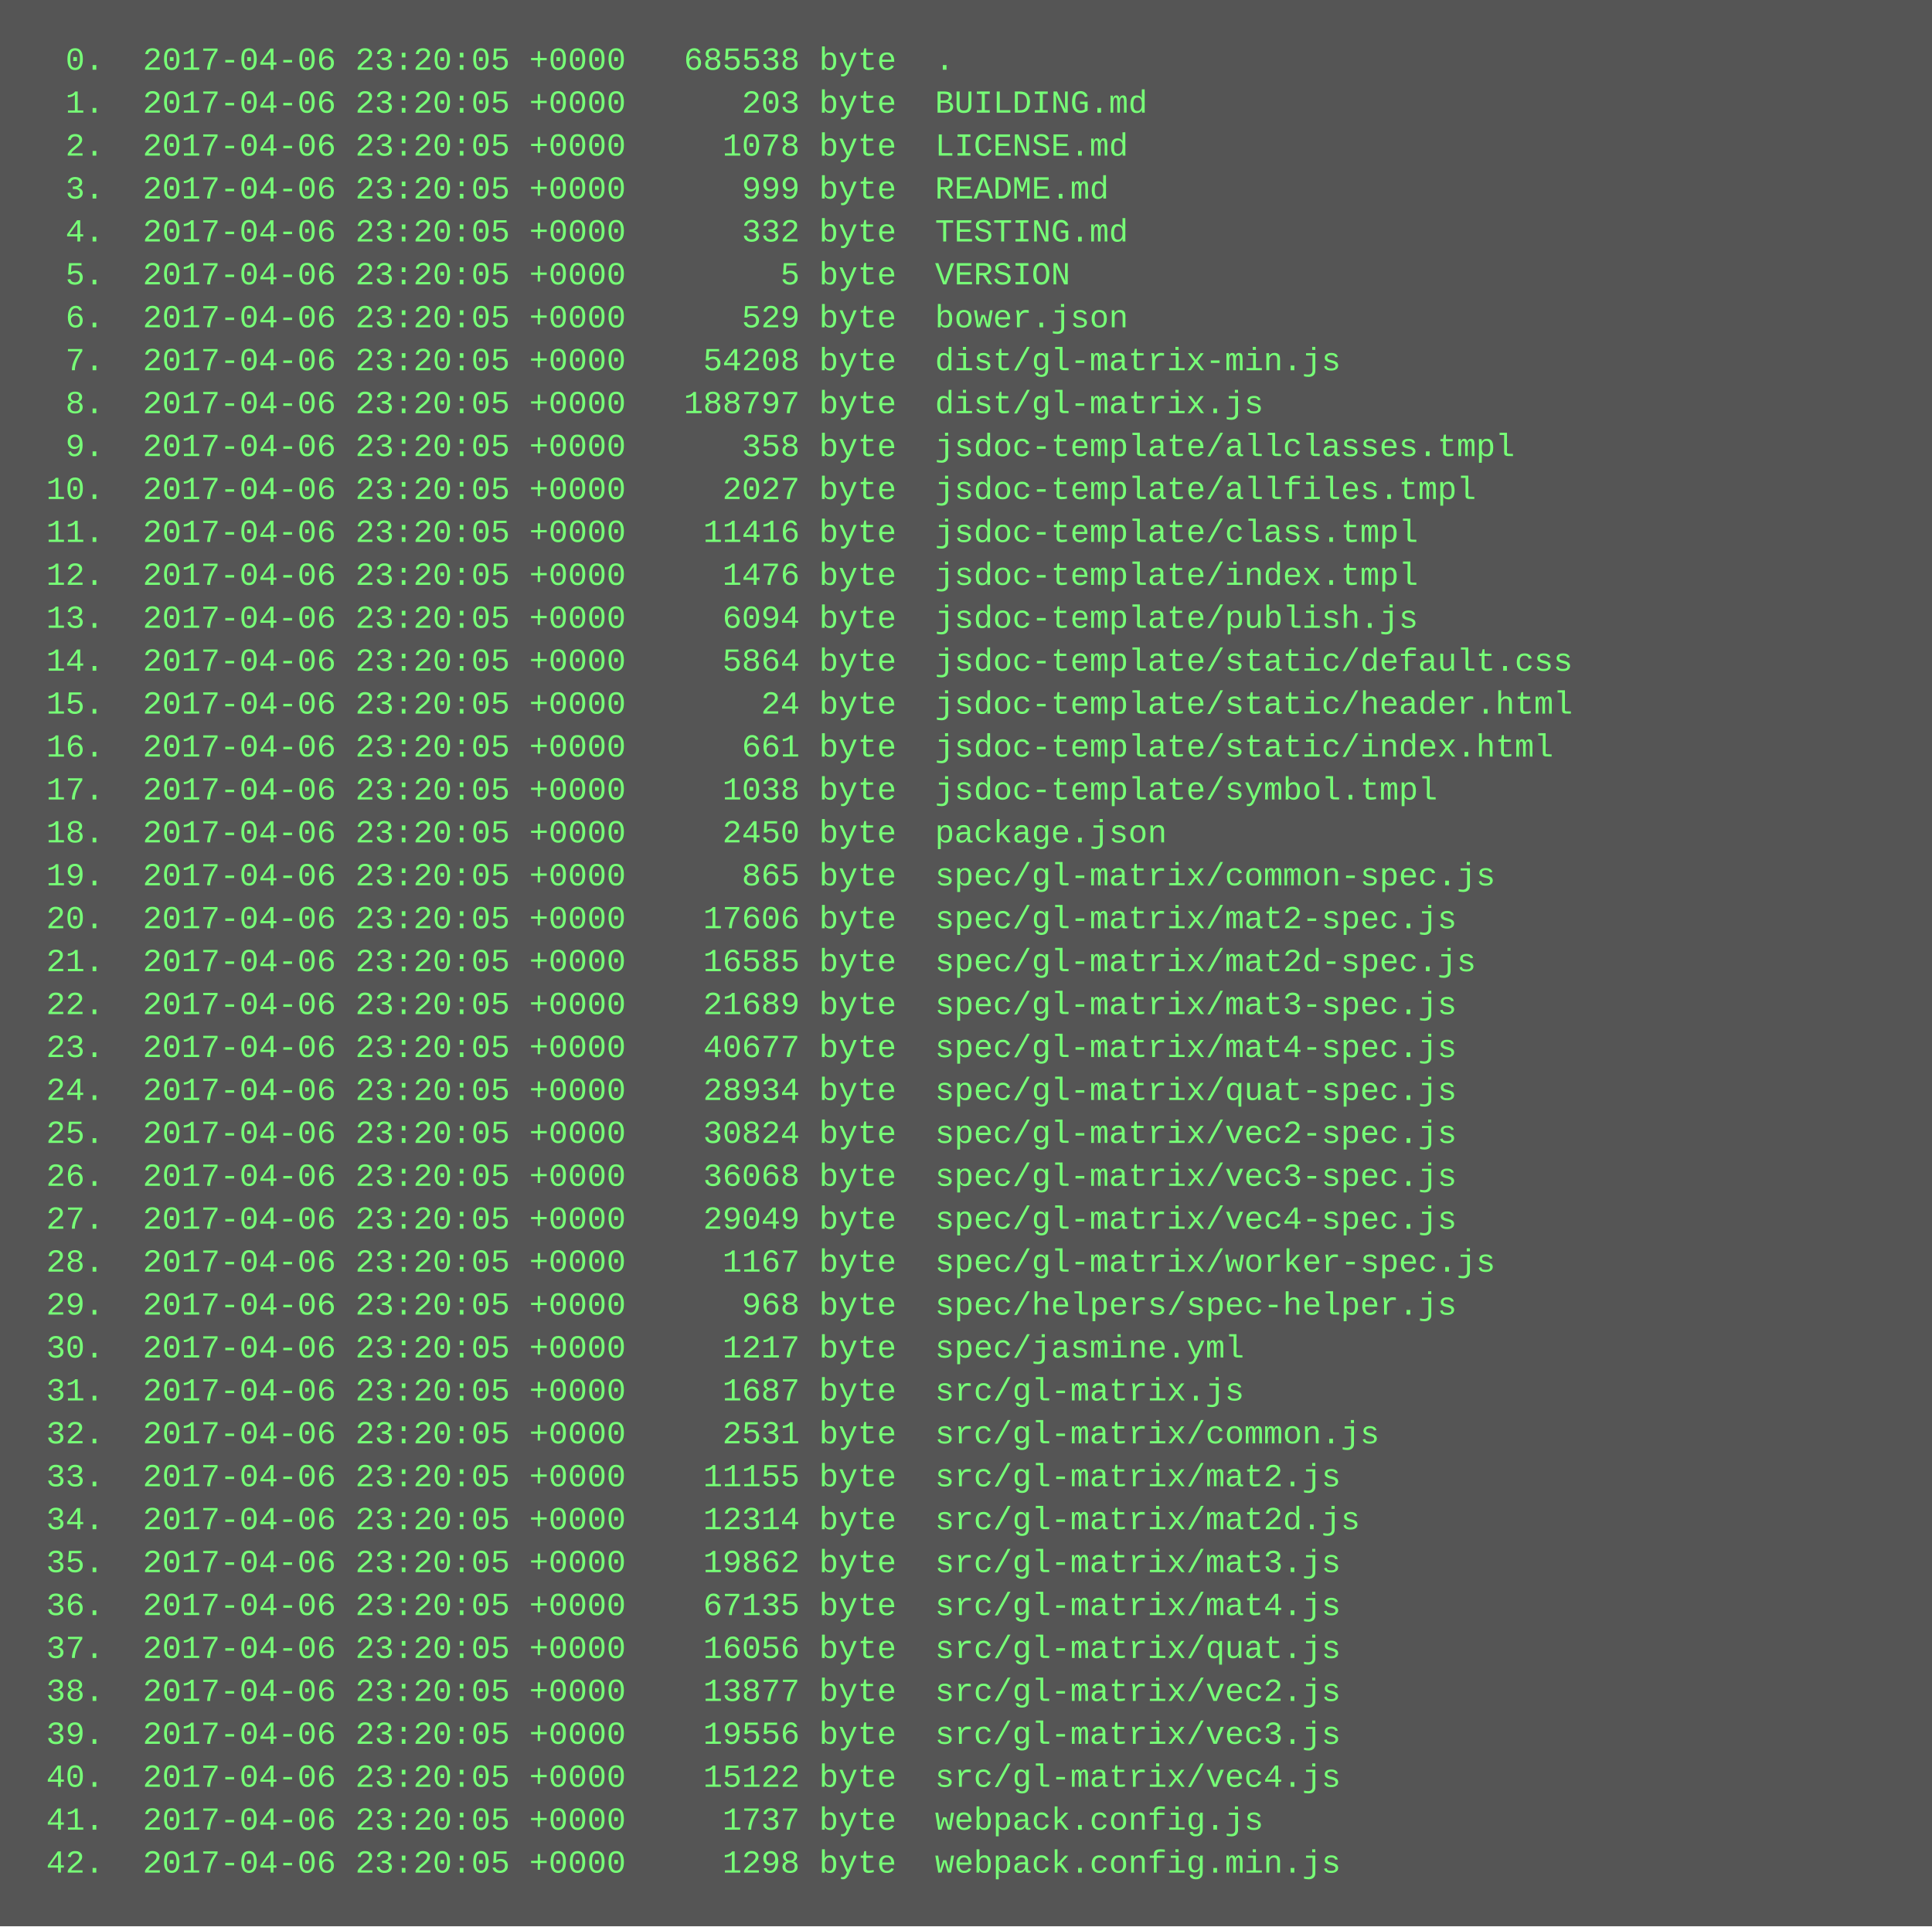
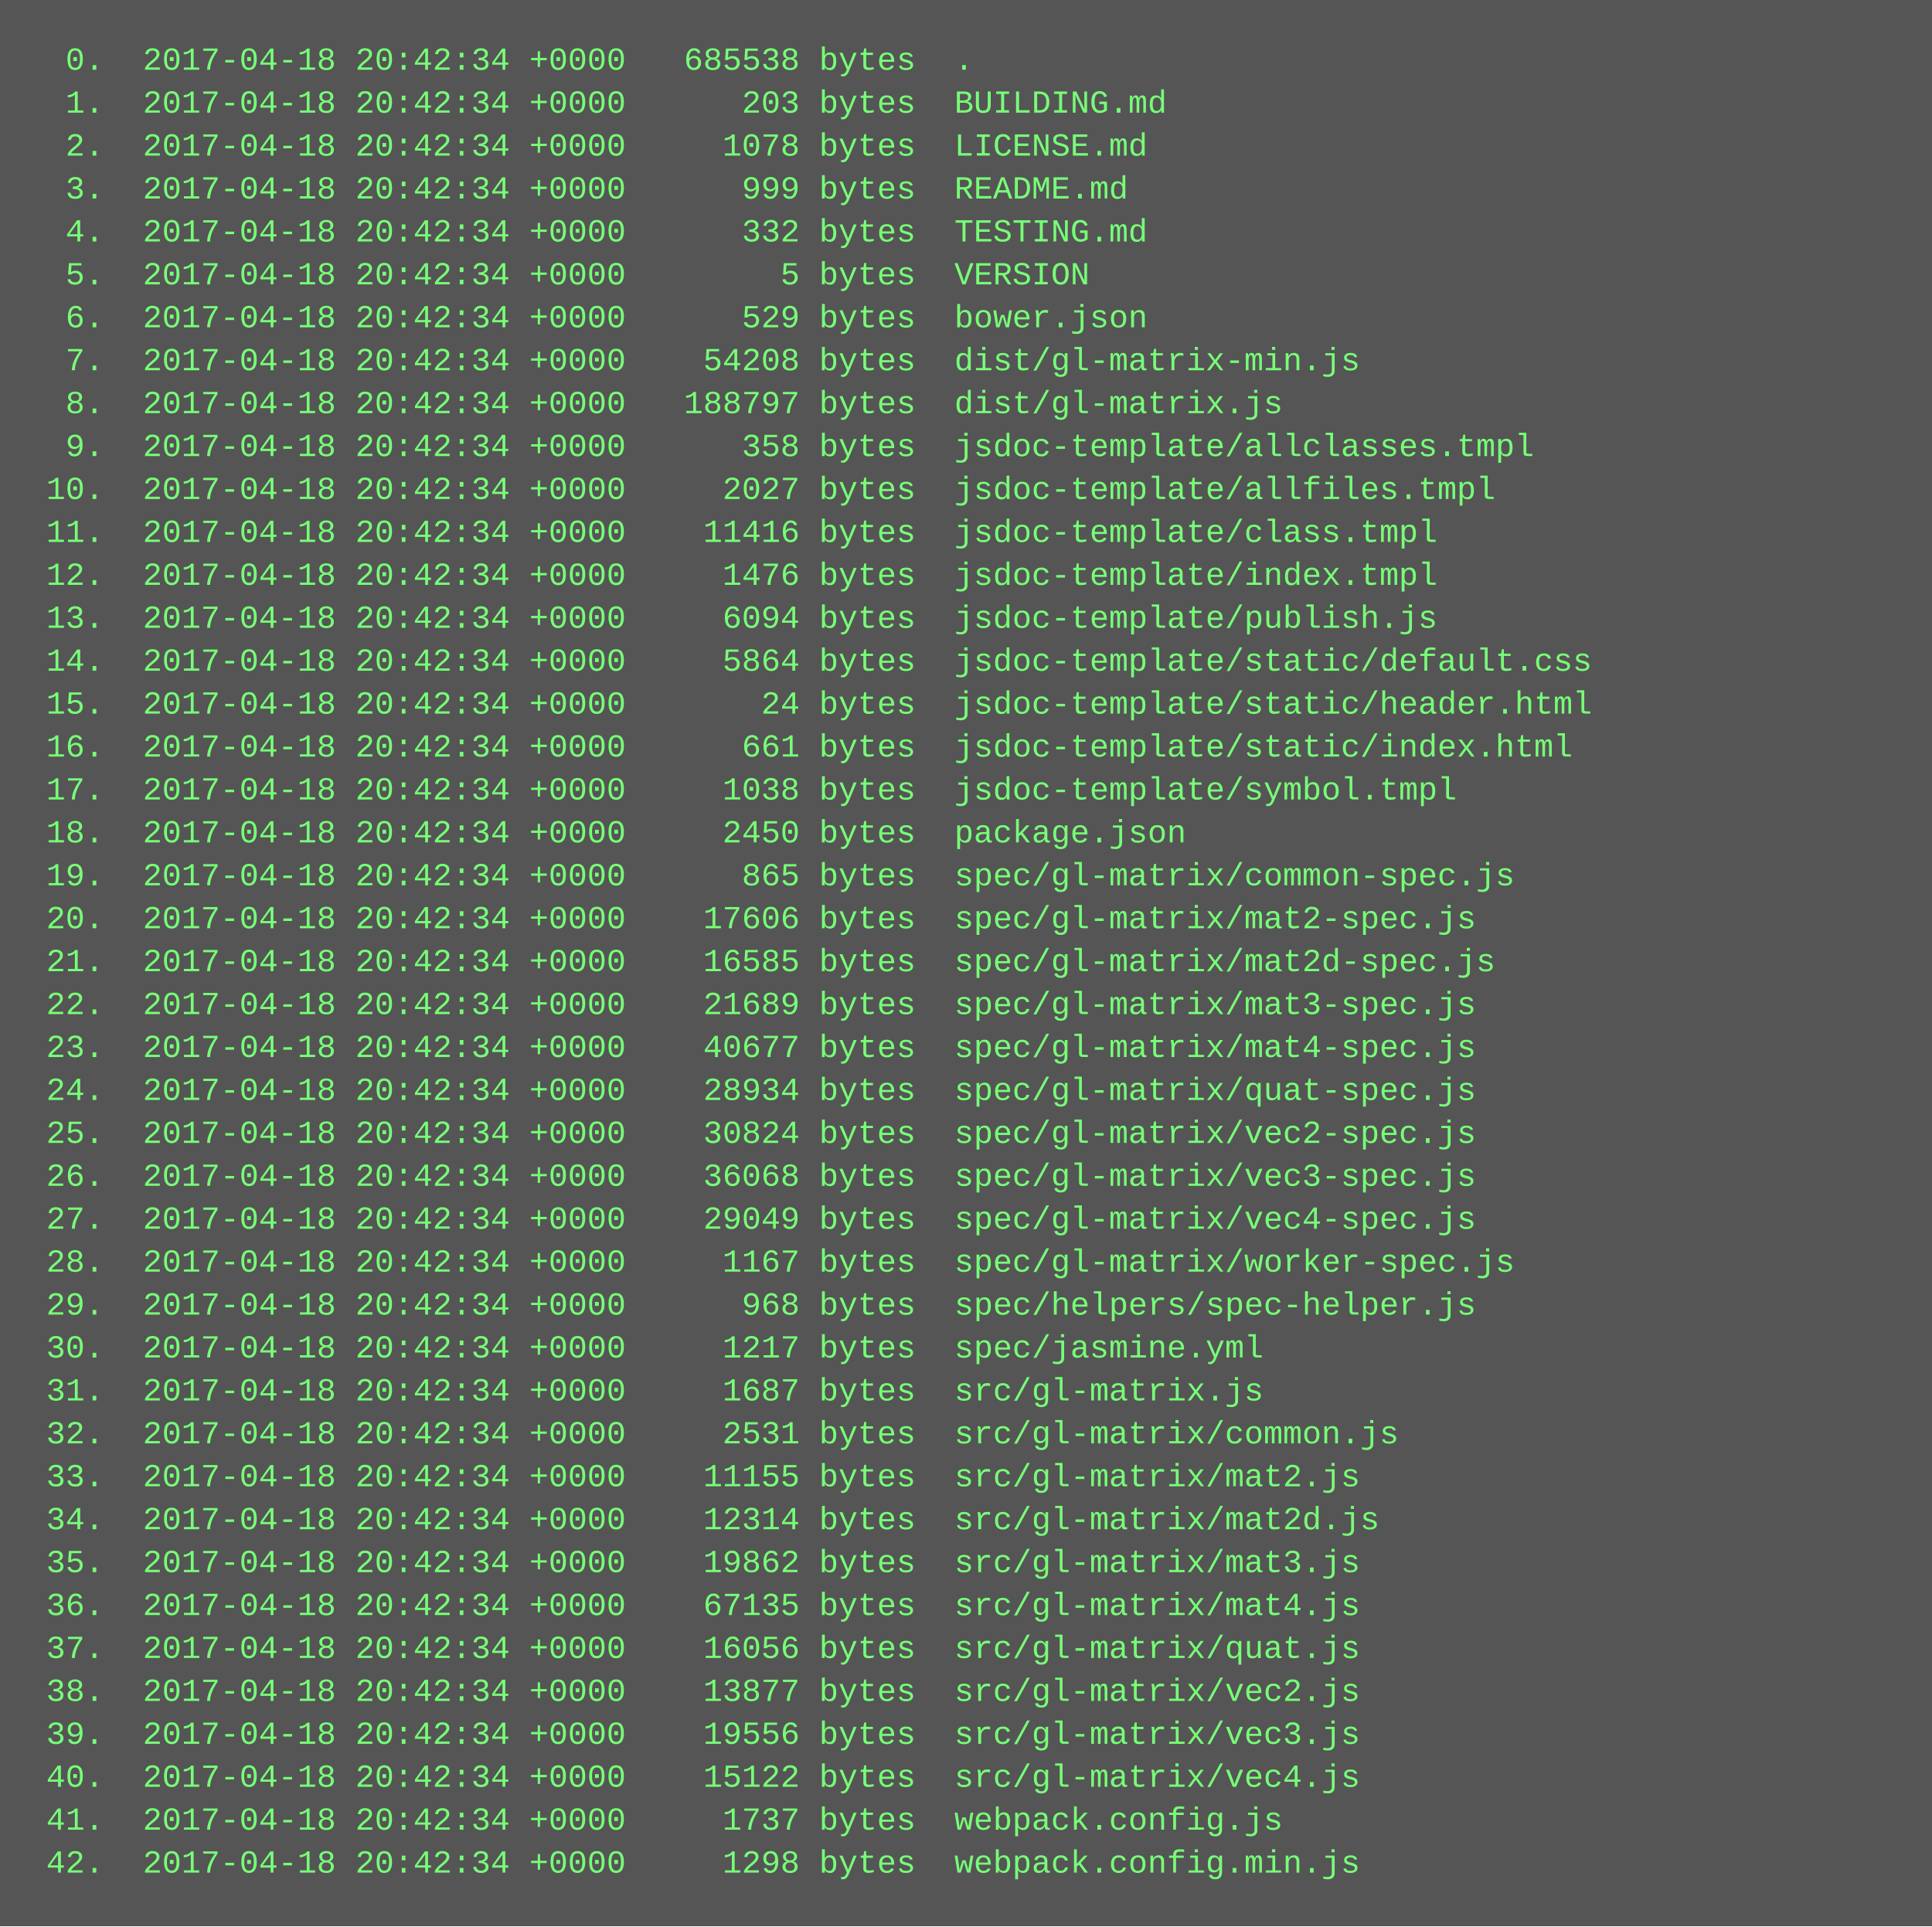
<svg xmlns="http://www.w3.org/2000/svg" height="718" width="720">
  <rect height="718" fill="#555" width="720" />
  <text fill="#7f7" font-family="Courier New" font-size="12" xml:space="preserve">
-     <tspan x="10" y="26">  0.  2017-04-06 23:20:05 +0000   685538 byte  .</tspan>
-     <tspan x="10" y="42">  1.  2017-04-06 23:20:05 +0000      203 byte  BUILDING.md</tspan>
-     <tspan x="10" y="58">  2.  2017-04-06 23:20:05 +0000     1078 byte  LICENSE.md</tspan>
-     <tspan x="10" y="74">  3.  2017-04-06 23:20:05 +0000      999 byte  README.md</tspan>
-     <tspan x="10" y="90">  4.  2017-04-06 23:20:05 +0000      332 byte  TESTING.md</tspan>
-     <tspan x="10" y="106">  5.  2017-04-06 23:20:05 +0000        5 byte  VERSION</tspan>
-     <tspan x="10" y="122">  6.  2017-04-06 23:20:05 +0000      529 byte  bower.json</tspan>
-     <tspan x="10" y="138">  7.  2017-04-06 23:20:05 +0000    54208 byte  dist/gl-matrix-min.js</tspan>
-     <tspan x="10" y="154">  8.  2017-04-06 23:20:05 +0000   188797 byte  dist/gl-matrix.js</tspan>
-     <tspan x="10" y="170">  9.  2017-04-06 23:20:05 +0000      358 byte  jsdoc-template/allclasses.tmpl</tspan>
-     <tspan x="10" y="186"> 10.  2017-04-06 23:20:05 +0000     2027 byte  jsdoc-template/allfiles.tmpl</tspan>
-     <tspan x="10" y="202"> 11.  2017-04-06 23:20:05 +0000    11416 byte  jsdoc-template/class.tmpl</tspan>
-     <tspan x="10" y="218"> 12.  2017-04-06 23:20:05 +0000     1476 byte  jsdoc-template/index.tmpl</tspan>
-     <tspan x="10" y="234"> 13.  2017-04-06 23:20:05 +0000     6094 byte  jsdoc-template/publish.js</tspan>
-     <tspan x="10" y="250"> 14.  2017-04-06 23:20:05 +0000     5864 byte  jsdoc-template/static/default.css</tspan>
-     <tspan x="10" y="266"> 15.  2017-04-06 23:20:05 +0000       24 byte  jsdoc-template/static/header.html</tspan>
-     <tspan x="10" y="282"> 16.  2017-04-06 23:20:05 +0000      661 byte  jsdoc-template/static/index.html</tspan>
-     <tspan x="10" y="298"> 17.  2017-04-06 23:20:05 +0000     1038 byte  jsdoc-template/symbol.tmpl</tspan>
-     <tspan x="10" y="314"> 18.  2017-04-06 23:20:05 +0000     2450 byte  package.json</tspan>
-     <tspan x="10" y="330"> 19.  2017-04-06 23:20:05 +0000      865 byte  spec/gl-matrix/common-spec.js</tspan>
-     <tspan x="10" y="346"> 20.  2017-04-06 23:20:05 +0000    17606 byte  spec/gl-matrix/mat2-spec.js</tspan>
-     <tspan x="10" y="362"> 21.  2017-04-06 23:20:05 +0000    16585 byte  spec/gl-matrix/mat2d-spec.js</tspan>
-     <tspan x="10" y="378"> 22.  2017-04-06 23:20:05 +0000    21689 byte  spec/gl-matrix/mat3-spec.js</tspan>
-     <tspan x="10" y="394"> 23.  2017-04-06 23:20:05 +0000    40677 byte  spec/gl-matrix/mat4-spec.js</tspan>
-     <tspan x="10" y="410"> 24.  2017-04-06 23:20:05 +0000    28934 byte  spec/gl-matrix/quat-spec.js</tspan>
-     <tspan x="10" y="426"> 25.  2017-04-06 23:20:05 +0000    30824 byte  spec/gl-matrix/vec2-spec.js</tspan>
-     <tspan x="10" y="442"> 26.  2017-04-06 23:20:05 +0000    36068 byte  spec/gl-matrix/vec3-spec.js</tspan>
-     <tspan x="10" y="458"> 27.  2017-04-06 23:20:05 +0000    29049 byte  spec/gl-matrix/vec4-spec.js</tspan>
-     <tspan x="10" y="474"> 28.  2017-04-06 23:20:05 +0000     1167 byte  spec/gl-matrix/worker-spec.js</tspan>
-     <tspan x="10" y="490"> 29.  2017-04-06 23:20:05 +0000      968 byte  spec/helpers/spec-helper.js</tspan>
-     <tspan x="10" y="506"> 30.  2017-04-06 23:20:05 +0000     1217 byte  spec/jasmine.yml</tspan>
-     <tspan x="10" y="522"> 31.  2017-04-06 23:20:05 +0000     1687 byte  src/gl-matrix.js</tspan>
-     <tspan x="10" y="538"> 32.  2017-04-06 23:20:05 +0000     2531 byte  src/gl-matrix/common.js</tspan>
-     <tspan x="10" y="554"> 33.  2017-04-06 23:20:05 +0000    11155 byte  src/gl-matrix/mat2.js</tspan>
-     <tspan x="10" y="570"> 34.  2017-04-06 23:20:05 +0000    12314 byte  src/gl-matrix/mat2d.js</tspan>
-     <tspan x="10" y="586"> 35.  2017-04-06 23:20:05 +0000    19862 byte  src/gl-matrix/mat3.js</tspan>
-     <tspan x="10" y="602"> 36.  2017-04-06 23:20:05 +0000    67135 byte  src/gl-matrix/mat4.js</tspan>
-     <tspan x="10" y="618"> 37.  2017-04-06 23:20:05 +0000    16056 byte  src/gl-matrix/quat.js</tspan>
-     <tspan x="10" y="634"> 38.  2017-04-06 23:20:05 +0000    13877 byte  src/gl-matrix/vec2.js</tspan>
-     <tspan x="10" y="650"> 39.  2017-04-06 23:20:05 +0000    19556 byte  src/gl-matrix/vec3.js</tspan>
-     <tspan x="10" y="666"> 40.  2017-04-06 23:20:05 +0000    15122 byte  src/gl-matrix/vec4.js</tspan>
-     <tspan x="10" y="682"> 41.  2017-04-06 23:20:05 +0000     1737 byte  webpack.config.js</tspan>
-     <tspan x="10" y="698"> 42.  2017-04-06 23:20:05 +0000     1298 byte  webpack.config.min.js</tspan>
+     <tspan x="10" y="26">  0.  2017-04-18 20:42:34 +0000   685538 bytes  .</tspan>
+     <tspan x="10" y="42">  1.  2017-04-18 20:42:34 +0000      203 bytes  BUILDING.md</tspan>
+     <tspan x="10" y="58">  2.  2017-04-18 20:42:34 +0000     1078 bytes  LICENSE.md</tspan>
+     <tspan x="10" y="74">  3.  2017-04-18 20:42:34 +0000      999 bytes  README.md</tspan>
+     <tspan x="10" y="90">  4.  2017-04-18 20:42:34 +0000      332 bytes  TESTING.md</tspan>
+     <tspan x="10" y="106">  5.  2017-04-18 20:42:34 +0000        5 bytes  VERSION</tspan>
+     <tspan x="10" y="122">  6.  2017-04-18 20:42:34 +0000      529 bytes  bower.json</tspan>
+     <tspan x="10" y="138">  7.  2017-04-18 20:42:34 +0000    54208 bytes  dist/gl-matrix-min.js</tspan>
+     <tspan x="10" y="154">  8.  2017-04-18 20:42:34 +0000   188797 bytes  dist/gl-matrix.js</tspan>
+     <tspan x="10" y="170">  9.  2017-04-18 20:42:34 +0000      358 bytes  jsdoc-template/allclasses.tmpl</tspan>
+     <tspan x="10" y="186"> 10.  2017-04-18 20:42:34 +0000     2027 bytes  jsdoc-template/allfiles.tmpl</tspan>
+     <tspan x="10" y="202"> 11.  2017-04-18 20:42:34 +0000    11416 bytes  jsdoc-template/class.tmpl</tspan>
+     <tspan x="10" y="218"> 12.  2017-04-18 20:42:34 +0000     1476 bytes  jsdoc-template/index.tmpl</tspan>
+     <tspan x="10" y="234"> 13.  2017-04-18 20:42:34 +0000     6094 bytes  jsdoc-template/publish.js</tspan>
+     <tspan x="10" y="250"> 14.  2017-04-18 20:42:34 +0000     5864 bytes  jsdoc-template/static/default.css</tspan>
+     <tspan x="10" y="266"> 15.  2017-04-18 20:42:34 +0000       24 bytes  jsdoc-template/static/header.html</tspan>
+     <tspan x="10" y="282"> 16.  2017-04-18 20:42:34 +0000      661 bytes  jsdoc-template/static/index.html</tspan>
+     <tspan x="10" y="298"> 17.  2017-04-18 20:42:34 +0000     1038 bytes  jsdoc-template/symbol.tmpl</tspan>
+     <tspan x="10" y="314"> 18.  2017-04-18 20:42:34 +0000     2450 bytes  package.json</tspan>
+     <tspan x="10" y="330"> 19.  2017-04-18 20:42:34 +0000      865 bytes  spec/gl-matrix/common-spec.js</tspan>
+     <tspan x="10" y="346"> 20.  2017-04-18 20:42:34 +0000    17606 bytes  spec/gl-matrix/mat2-spec.js</tspan>
+     <tspan x="10" y="362"> 21.  2017-04-18 20:42:34 +0000    16585 bytes  spec/gl-matrix/mat2d-spec.js</tspan>
+     <tspan x="10" y="378"> 22.  2017-04-18 20:42:34 +0000    21689 bytes  spec/gl-matrix/mat3-spec.js</tspan>
+     <tspan x="10" y="394"> 23.  2017-04-18 20:42:34 +0000    40677 bytes  spec/gl-matrix/mat4-spec.js</tspan>
+     <tspan x="10" y="410"> 24.  2017-04-18 20:42:34 +0000    28934 bytes  spec/gl-matrix/quat-spec.js</tspan>
+     <tspan x="10" y="426"> 25.  2017-04-18 20:42:34 +0000    30824 bytes  spec/gl-matrix/vec2-spec.js</tspan>
+     <tspan x="10" y="442"> 26.  2017-04-18 20:42:34 +0000    36068 bytes  spec/gl-matrix/vec3-spec.js</tspan>
+     <tspan x="10" y="458"> 27.  2017-04-18 20:42:34 +0000    29049 bytes  spec/gl-matrix/vec4-spec.js</tspan>
+     <tspan x="10" y="474"> 28.  2017-04-18 20:42:34 +0000     1167 bytes  spec/gl-matrix/worker-spec.js</tspan>
+     <tspan x="10" y="490"> 29.  2017-04-18 20:42:34 +0000      968 bytes  spec/helpers/spec-helper.js</tspan>
+     <tspan x="10" y="506"> 30.  2017-04-18 20:42:34 +0000     1217 bytes  spec/jasmine.yml</tspan>
+     <tspan x="10" y="522"> 31.  2017-04-18 20:42:34 +0000     1687 bytes  src/gl-matrix.js</tspan>
+     <tspan x="10" y="538"> 32.  2017-04-18 20:42:34 +0000     2531 bytes  src/gl-matrix/common.js</tspan>
+     <tspan x="10" y="554"> 33.  2017-04-18 20:42:34 +0000    11155 bytes  src/gl-matrix/mat2.js</tspan>
+     <tspan x="10" y="570"> 34.  2017-04-18 20:42:34 +0000    12314 bytes  src/gl-matrix/mat2d.js</tspan>
+     <tspan x="10" y="586"> 35.  2017-04-18 20:42:34 +0000    19862 bytes  src/gl-matrix/mat3.js</tspan>
+     <tspan x="10" y="602"> 36.  2017-04-18 20:42:34 +0000    67135 bytes  src/gl-matrix/mat4.js</tspan>
+     <tspan x="10" y="618"> 37.  2017-04-18 20:42:34 +0000    16056 bytes  src/gl-matrix/quat.js</tspan>
+     <tspan x="10" y="634"> 38.  2017-04-18 20:42:34 +0000    13877 bytes  src/gl-matrix/vec2.js</tspan>
+     <tspan x="10" y="650"> 39.  2017-04-18 20:42:34 +0000    19556 bytes  src/gl-matrix/vec3.js</tspan>
+     <tspan x="10" y="666"> 40.  2017-04-18 20:42:34 +0000    15122 bytes  src/gl-matrix/vec4.js</tspan>
+     <tspan x="10" y="682"> 41.  2017-04-18 20:42:34 +0000     1737 bytes  webpack.config.js</tspan>
+     <tspan x="10" y="698"> 42.  2017-04-18 20:42:34 +0000     1298 bytes  webpack.config.min.js</tspan>
  </text>
</svg>
